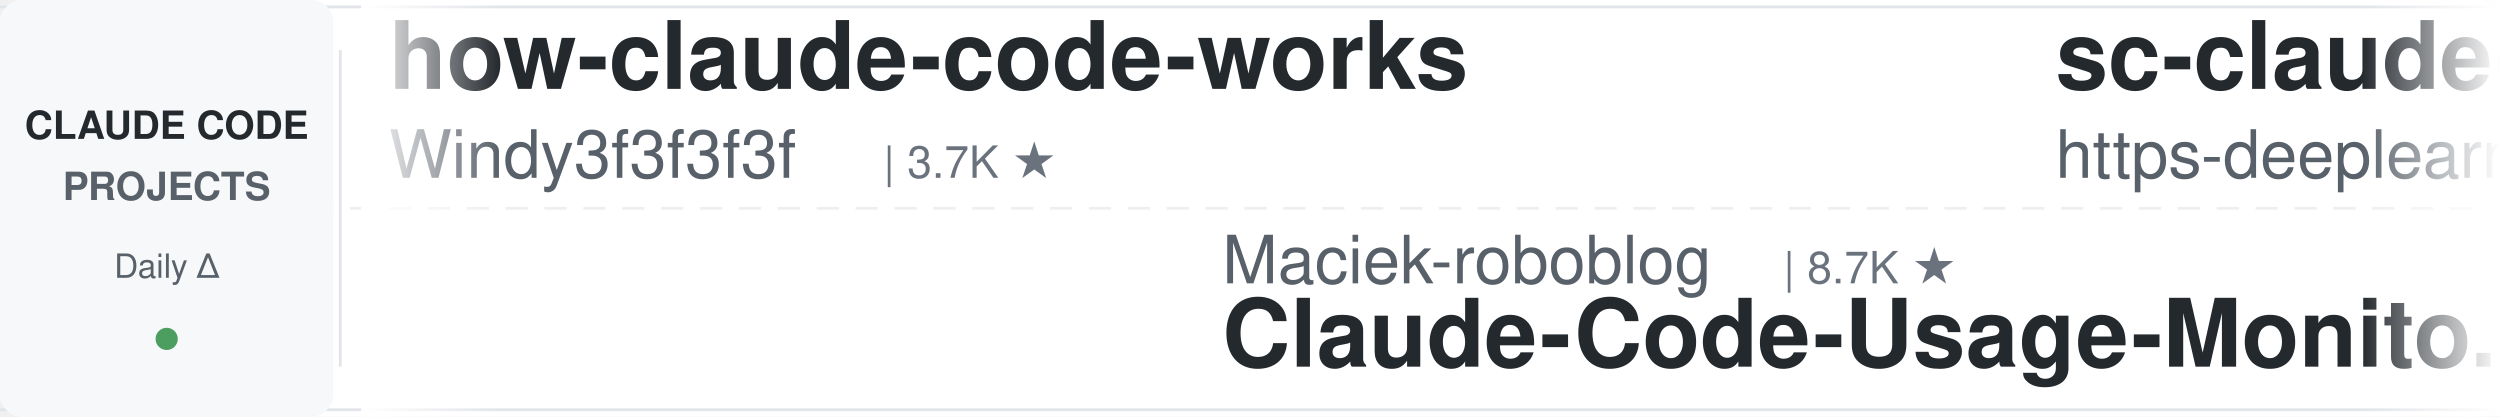
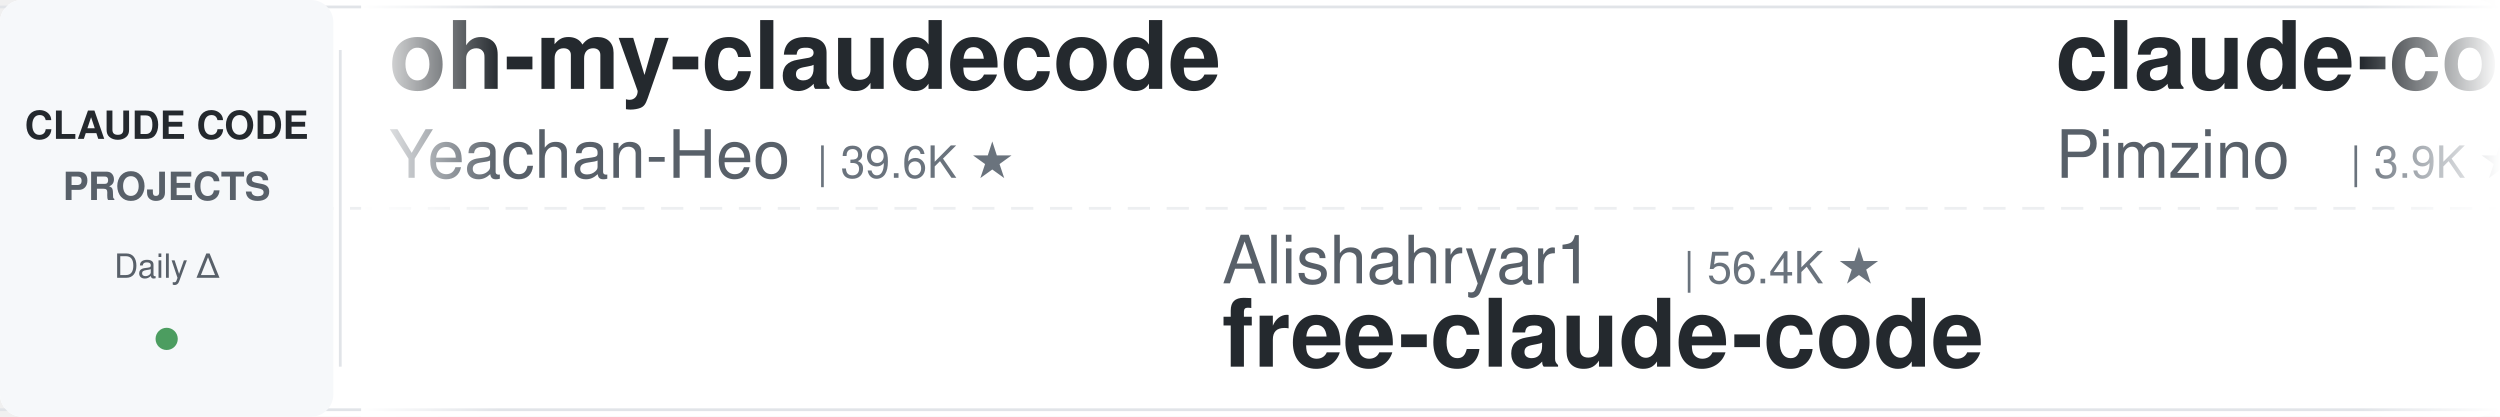
<svg xmlns="http://www.w3.org/2000/svg" width="900" height="150">
  <defs>
    <linearGradient id="leftFade" x1="0%" y1="0%" x2="100%" y2="0%">
      <stop offset="0%" style="stop-color:#ffffff;stop-opacity:1" />
      <stop offset="100%" style="stop-color:#ffffff;stop-opacity:0" />
    </linearGradient>
    <linearGradient id="rightFade" x1="0%" y1="0%" x2="100%" y2="0%">
      <stop offset="0%" style="stop-color:#ffffff;stop-opacity:0" />
      <stop offset="100%" style="stop-color:#ffffff;stop-opacity:1" />
    </linearGradient>
  </defs>
  <rect width="900" height="150" fill="#ffffff" rx="8" />
  <rect x="0" y="2" width="900" height="1" fill="#e1e4e8" />
  <rect x="0" y="147" width="900" height="1" fill="#e1e4e8" />
  <line x1="0" y1="75" x2="900" y2="75" stroke="#e1e4e8" stroke-width="1" stroke-dasharray="8 6" opacity="0.6" />
  <rect x="0" y="0" width="120" height="150" fill="#f6f8fa" rx="8" />
  <text x="60" y="50" font-family="-apple-system, BlinkMacSystemFont, 'Segoe UI', Helvetica, Arial, sans-serif" font-size="14" font-weight="600" fill="#24292e" text-anchor="middle">CLAUDE CODE</text>
  <text x="60" y="72" font-family="-apple-system, BlinkMacSystemFont, 'Segoe UI', Helvetica, Arial, sans-serif" font-size="14" font-weight="600" fill="#586069" text-anchor="middle">PROJECTS</text>
  <text x="60" y="100" font-family="-apple-system, BlinkMacSystemFont, 'Segoe UI', Helvetica, Arial, sans-serif" font-size="12" font-weight="500" fill="#586069" text-anchor="middle">Daily Δ</text>
  <circle cx="60" cy="122" r="4" fill="#22863a" opacity="0.8" />
  <rect x="122" y="18" width="1" height="114" fill="#e1e4e8" />
  <clipPath id="tickerClip">
    <rect x="130" y="0" width="770" height="150" />
  </clipPath>
  <g clip-path="url(#tickerClip)">
    <g id="tickerItems">
      <animateTransform attributeName="transform" attributeType="XML" type="translate" from="0 0" to="-3000 0" dur="54s" repeatCount="indefinite" />
      <g transform="translate(0, 0)">
-         <text x="140" y="32" font-family="-apple-system, BlinkMacSystemFont, 'Segoe UI', Helvetica, Arial, sans-serif" font-size="34" font-weight="600" fill="#24292e">how-claude-code-works</text>
-         <text x="140" y="64" font-family="-apple-system, BlinkMacSystemFont, 'Segoe UI', Helvetica, Arial, sans-serif" font-size="24" font-weight="400" fill="#586069">Windy3f3f3f3f</text>
-         <text x="318" y="64" font-family="-apple-system, BlinkMacSystemFont, 'Segoe UI', Helvetica, Arial, sans-serif" font-size="16" font-weight="500" fill="#6a737d">| 3.7K ★</text>
+         <text x="140" y="32" font-family="-apple-system, BlinkMacSystemFont, 'Segoe UI', Helvetica, Arial, sans-serif" font-size="34" font-weight="600" fill="#24292e">oh-my-claudecode</text>
+         <text x="140" y="64" font-family="-apple-system, BlinkMacSystemFont, 'Segoe UI', Helvetica, Arial, sans-serif" font-size="24" font-weight="400" fill="#586069">Yeachan-Heo</text>
+         <text x="294" y="64" font-family="-apple-system, BlinkMacSystemFont, 'Segoe UI', Helvetica, Arial, sans-serif" font-size="16" font-weight="500" fill="#6a737d">| 39.6K ★</text>
      </g>
      <g transform="translate(300, 0)">
+         <text x="140" y="102" font-family="-apple-system, BlinkMacSystemFont, 'Segoe UI', Helvetica, Arial, sans-serif" font-size="24" font-weight="400" fill="#586069">Alishahryar1</text>
+         <text x="306" y="102" font-family="-apple-system, BlinkMacSystemFont, 'Segoe UI', Helvetica, Arial, sans-serif" font-size="16" font-weight="500" fill="#6a737d">| 56.4K ★</text>
+         <text x="140" y="132" font-family="-apple-system, BlinkMacSystemFont, 'Segoe UI', Helvetica, Arial, sans-serif" font-size="34" font-weight="600" fill="#24292e">free-claude-code</text>
+       </g>
+       <g transform="translate(600, 0)">
+         <text x="140" y="32" font-family="-apple-system, BlinkMacSystemFont, 'Segoe UI', Helvetica, Arial, sans-serif" font-size="34" font-weight="600" fill="#24292e">claude-code-spec-workflo...</text>
+         <text x="140" y="64" font-family="-apple-system, BlinkMacSystemFont, 'Segoe UI', Helvetica, Arial, sans-serif" font-size="24" font-weight="400" fill="#586069">Pimzino</text>
+         <text x="246" y="64" font-family="-apple-system, BlinkMacSystemFont, 'Segoe UI', Helvetica, Arial, sans-serif" font-size="16" font-weight="500" fill="#6a737d">| 3.9K ★</text>
+       </g>
+       <g transform="translate(900, 0)">
+         <text x="140" y="102" font-family="-apple-system, BlinkMacSystemFont, 'Segoe UI', Helvetica, Arial, sans-serif" font-size="24" font-weight="400" fill="#586069">fuergaosi233</text>
+         <text x="306" y="102" font-family="-apple-system, BlinkMacSystemFont, 'Segoe UI', Helvetica, Arial, sans-serif" font-size="16" font-weight="500" fill="#6a737d">| 2.8K ★</text>
+         <text x="140" y="132" font-family="-apple-system, BlinkMacSystemFont, 'Segoe UI', Helvetica, Arial, sans-serif" font-size="34" font-weight="600" fill="#24292e">claude-code-proxy</text>
+       </g>
+       <g transform="translate(1200, 0)">
+         <text x="140" y="32" font-family="-apple-system, BlinkMacSystemFont, 'Segoe UI', Helvetica, Arial, sans-serif" font-size="34" font-weight="600" fill="#24292e">claude-code-local</text>
+         <text x="140" y="64" font-family="-apple-system, BlinkMacSystemFont, 'Segoe UI', Helvetica, Arial, sans-serif" font-size="24" font-weight="400" fill="#586069">nicedreamzapp</text>
+         <text x="318" y="64" font-family="-apple-system, BlinkMacSystemFont, 'Segoe UI', Helvetica, Arial, sans-serif" font-size="16" font-weight="500" fill="#6a737d">| 3.3K ★</text>
+       </g>
+       <g transform="translate(1500, 0)">
+         <text x="140" y="102" font-family="-apple-system, BlinkMacSystemFont, 'Segoe UI', Helvetica, Arial, sans-serif" font-size="24" font-weight="400" fill="#586069">Donchitos</text>
+         <text x="270" y="102" font-family="-apple-system, BlinkMacSystemFont, 'Segoe UI', Helvetica, Arial, sans-serif" font-size="16" font-weight="500" fill="#6a737d">| 25.7K ★</text>
+         <text x="140" y="132" font-family="-apple-system, BlinkMacSystemFont, 'Segoe UI', Helvetica, Arial, sans-serif" font-size="34" font-weight="600" fill="#24292e">Claude-Code-Game-Studios</text>
+       </g>
+       <g transform="translate(1800, 0)">
+         <text x="140" y="32" font-family="-apple-system, BlinkMacSystemFont, 'Segoe UI', Helvetica, Arial, sans-serif" font-size="34" font-weight="600" fill="#24292e">Auto-claude-code-researc...</text>
+         <text x="140" y="64" font-family="-apple-system, BlinkMacSystemFont, 'Segoe UI', Helvetica, Arial, sans-serif" font-size="24" font-weight="400" fill="#586069">wanshuiyin</text>
+         <text x="282" y="64" font-family="-apple-system, BlinkMacSystemFont, 'Segoe UI', Helvetica, Arial, sans-serif" font-size="16" font-weight="500" fill="#6a737d">| 16.9K ★</text>
+       </g>
+       <g transform="translate(2100, 0)">
        <text x="140" y="102" font-family="-apple-system, BlinkMacSystemFont, 'Segoe UI', Helvetica, Arial, sans-serif" font-size="24" font-weight="400" fill="#586069">Maciek-roboblog</text>
        <text x="342" y="102" font-family="-apple-system, BlinkMacSystemFont, 'Segoe UI', Helvetica, Arial, sans-serif" font-size="16" font-weight="500" fill="#6a737d">| 8.7K ★</text>
        <text x="140" y="132" font-family="-apple-system, BlinkMacSystemFont, 'Segoe UI', Helvetica, Arial, sans-serif" font-size="34" font-weight="600" fill="#24292e">Claude-Code-Usage-Monito...</text>
      </g>
-       <g transform="translate(600, 0)">
-         <text x="140" y="32" font-family="-apple-system, BlinkMacSystemFont, 'Segoe UI', Helvetica, Arial, sans-serif" font-size="34" font-weight="600" fill="#24292e">sc-claude-code-files</text>
-         <text x="140" y="64" font-family="-apple-system, BlinkMacSystemFont, 'Segoe UI', Helvetica, Arial, sans-serif" font-size="24" font-weight="400" fill="#586069">https-deeplearning-ai</text>
-         <text x="414" y="64" font-family="-apple-system, BlinkMacSystemFont, 'Segoe UI', Helvetica, Arial, sans-serif" font-size="16" font-weight="500" fill="#6a737d">| 554 ★</text>
-       </g>
-       <g transform="translate(900, 0)">
-         <text x="140" y="102" font-family="-apple-system, BlinkMacSystemFont, 'Segoe UI', Helvetica, Arial, sans-serif" font-size="24" font-weight="400" fill="#586069">daymade</text>
-         <text x="246" y="102" font-family="-apple-system, BlinkMacSystemFont, 'Segoe UI', Helvetica, Arial, sans-serif" font-size="16" font-weight="500" fill="#6a737d">| 1.4K ★</text>
-         <text x="140" y="132" font-family="-apple-system, BlinkMacSystemFont, 'Segoe UI', Helvetica, Arial, sans-serif" font-size="34" font-weight="600" fill="#24292e">claude-code-skills</text>
-       </g>
-       <g transform="translate(1200, 0)">
-         <text x="140" y="32" font-family="-apple-system, BlinkMacSystemFont, 'Segoe UI', Helvetica, Arial, sans-serif" font-size="34" font-weight="600" fill="#24292e">claude-code-source</text>
-         <text x="140" y="64" font-family="-apple-system, BlinkMacSystemFont, 'Segoe UI', Helvetica, Arial, sans-serif" font-size="24" font-weight="400" fill="#586069">JrCx7scC</text>
-         <text x="258" y="64" font-family="-apple-system, BlinkMacSystemFont, 'Segoe UI', Helvetica, Arial, sans-serif" font-size="16" font-weight="500" fill="#6a737d">| 376 ★</text>
-       </g>
-       <g transform="translate(1500, 0)">
-         <text x="140" y="102" font-family="-apple-system, BlinkMacSystemFont, 'Segoe UI', Helvetica, Arial, sans-serif" font-size="24" font-weight="400" fill="#586069">OneRedOak</text>
-         <text x="270" y="102" font-family="-apple-system, BlinkMacSystemFont, 'Segoe UI', Helvetica, Arial, sans-serif" font-size="16" font-weight="500" fill="#6a737d">| 3.9K ★</text>
-         <text x="140" y="132" font-family="-apple-system, BlinkMacSystemFont, 'Segoe UI', Helvetica, Arial, sans-serif" font-size="34" font-weight="600" fill="#24292e">claude-code-workflows</text>
-       </g>
-       <g transform="translate(1800, 0)">
-         <text x="140" y="32" font-family="-apple-system, BlinkMacSystemFont, 'Segoe UI', Helvetica, Arial, sans-serif" font-size="34" font-weight="600" fill="#24292e">claude-code-source</text>
-         <text x="140" y="64" font-family="-apple-system, BlinkMacSystemFont, 'Segoe UI', Helvetica, Arial, sans-serif" font-size="24" font-weight="400" fill="#586069">AprilNEA</text>
-         <text x="258" y="64" font-family="-apple-system, BlinkMacSystemFont, 'Segoe UI', Helvetica, Arial, sans-serif" font-size="16" font-weight="500" fill="#6a737d">| 393 ★</text>
-       </g>
-       <g transform="translate(2100, 0)">
-         <text x="140" y="102" font-family="-apple-system, BlinkMacSystemFont, 'Segoe UI', Helvetica, Arial, sans-serif" font-size="24" font-weight="400" fill="#586069">disler</text>
-         <text x="234" y="102" font-family="-apple-system, BlinkMacSystemFont, 'Segoe UI', Helvetica, Arial, sans-serif" font-size="16" font-weight="500" fill="#6a737d">| 1.7K ★</text>
-         <text x="140" y="132" font-family="-apple-system, BlinkMacSystemFont, 'Segoe UI', Helvetica, Arial, sans-serif" font-size="34" font-weight="600" fill="#24292e">pi-vs-claude-code</text>
-       </g>
      <g transform="translate(2400, 0)">
-         <text x="140" y="32" font-family="-apple-system, BlinkMacSystemFont, 'Segoe UI', Helvetica, Arial, sans-serif" font-size="34" font-weight="600" fill="#24292e">claude-code-guide</text>
-         <text x="140" y="64" font-family="-apple-system, BlinkMacSystemFont, 'Segoe UI', Helvetica, Arial, sans-serif" font-size="24" font-weight="400" fill="#586069">zebbern</text>
-         <text x="246" y="64" font-family="-apple-system, BlinkMacSystemFont, 'Segoe UI', Helvetica, Arial, sans-serif" font-size="16" font-weight="500" fill="#6a737d">| 4.6K ★</text>
+         <text x="140" y="32" font-family="-apple-system, BlinkMacSystemFont, 'Segoe UI', Helvetica, Arial, sans-serif" font-size="34" font-weight="600" fill="#24292e">claude-code-engineering</text>
+         <text x="140" y="64" font-family="-apple-system, BlinkMacSystemFont, 'Segoe UI', Helvetica, Arial, sans-serif" font-size="24" font-weight="400" fill="#586069">huangjia2019</text>
+         <text x="306" y="64" font-family="-apple-system, BlinkMacSystemFont, 'Segoe UI', Helvetica, Arial, sans-serif" font-size="16" font-weight="500" fill="#6a737d">| 1.1K ★</text>
      </g>
      <g transform="translate(2700, 0)">
-         <text x="140" y="102" font-family="-apple-system, BlinkMacSystemFont, 'Segoe UI', Helvetica, Arial, sans-serif" font-size="24" font-weight="400" fill="#586069">wanshuiyin</text>
-         <text x="282" y="102" font-family="-apple-system, BlinkMacSystemFont, 'Segoe UI', Helvetica, Arial, sans-serif" font-size="16" font-weight="500" fill="#6a737d">| 16.9K ★</text>
-         <text x="140" y="132" font-family="-apple-system, BlinkMacSystemFont, 'Segoe UI', Helvetica, Arial, sans-serif" font-size="34" font-weight="600" fill="#24292e">Auto-claude-code-researc...</text>
+         <text x="140" y="102" font-family="-apple-system, BlinkMacSystemFont, 'Segoe UI', Helvetica, Arial, sans-serif" font-size="24" font-weight="400" fill="#586069">anthropics</text>
+         <text x="282" y="102" font-family="-apple-system, BlinkMacSystemFont, 'Segoe UI', Helvetica, Arial, sans-serif" font-size="16" font-weight="500" fill="#6a737d">| 179.5K ★</text>
+         <text x="140" y="132" font-family="-apple-system, BlinkMacSystemFont, 'Segoe UI', Helvetica, Arial, sans-serif" font-size="34" font-weight="600" fill="#24292e">skills</text>
      </g>
      <g transform="translate(3000, 0)">
-         <text x="140" y="32" font-family="-apple-system, BlinkMacSystemFont, 'Segoe UI', Helvetica, Arial, sans-serif" font-size="34" font-weight="600" fill="#24292e">how-claude-code-works</text>
-         <text x="140" y="64" font-family="-apple-system, BlinkMacSystemFont, 'Segoe UI', Helvetica, Arial, sans-serif" font-size="24" font-weight="400" fill="#586069">Windy3f3f3f3f</text>
-         <text x="318" y="64" font-family="-apple-system, BlinkMacSystemFont, 'Segoe UI', Helvetica, Arial, sans-serif" font-size="16" font-weight="500" fill="#6a737d">| 3.7K ★</text>
+         <text x="140" y="32" font-family="-apple-system, BlinkMacSystemFont, 'Segoe UI', Helvetica, Arial, sans-serif" font-size="34" font-weight="600" fill="#24292e">oh-my-claudecode</text>
+         <text x="140" y="64" font-family="-apple-system, BlinkMacSystemFont, 'Segoe UI', Helvetica, Arial, sans-serif" font-size="24" font-weight="400" fill="#586069">Yeachan-Heo</text>
+         <text x="294" y="64" font-family="-apple-system, BlinkMacSystemFont, 'Segoe UI', Helvetica, Arial, sans-serif" font-size="16" font-weight="500" fill="#6a737d">| 39.6K ★</text>
      </g>
      <g transform="translate(3300, 0)">
-         <text x="140" y="102" font-family="-apple-system, BlinkMacSystemFont, 'Segoe UI', Helvetica, Arial, sans-serif" font-size="24" font-weight="400" fill="#586069">Maciek-roboblog</text>
-         <text x="342" y="102" font-family="-apple-system, BlinkMacSystemFont, 'Segoe UI', Helvetica, Arial, sans-serif" font-size="16" font-weight="500" fill="#6a737d">| 8.7K ★</text>
-         <text x="140" y="132" font-family="-apple-system, BlinkMacSystemFont, 'Segoe UI', Helvetica, Arial, sans-serif" font-size="34" font-weight="600" fill="#24292e">Claude-Code-Usage-Monito...</text>
+         <text x="140" y="102" font-family="-apple-system, BlinkMacSystemFont, 'Segoe UI', Helvetica, Arial, sans-serif" font-size="24" font-weight="400" fill="#586069">Alishahryar1</text>
+         <text x="306" y="102" font-family="-apple-system, BlinkMacSystemFont, 'Segoe UI', Helvetica, Arial, sans-serif" font-size="16" font-weight="500" fill="#6a737d">| 56.4K ★</text>
+         <text x="140" y="132" font-family="-apple-system, BlinkMacSystemFont, 'Segoe UI', Helvetica, Arial, sans-serif" font-size="34" font-weight="600" fill="#24292e">free-claude-code</text>
      </g>
      <g transform="translate(3600, 0)">
-         <text x="140" y="32" font-family="-apple-system, BlinkMacSystemFont, 'Segoe UI', Helvetica, Arial, sans-serif" font-size="34" font-weight="600" fill="#24292e">sc-claude-code-files</text>
-         <text x="140" y="64" font-family="-apple-system, BlinkMacSystemFont, 'Segoe UI', Helvetica, Arial, sans-serif" font-size="24" font-weight="400" fill="#586069">https-deeplearning-ai</text>
-         <text x="414" y="64" font-family="-apple-system, BlinkMacSystemFont, 'Segoe UI', Helvetica, Arial, sans-serif" font-size="16" font-weight="500" fill="#6a737d">| 554 ★</text>
+         <text x="140" y="32" font-family="-apple-system, BlinkMacSystemFont, 'Segoe UI', Helvetica, Arial, sans-serif" font-size="34" font-weight="600" fill="#24292e">claude-code-spec-workflo...</text>
+         <text x="140" y="64" font-family="-apple-system, BlinkMacSystemFont, 'Segoe UI', Helvetica, Arial, sans-serif" font-size="24" font-weight="400" fill="#586069">Pimzino</text>
+         <text x="246" y="64" font-family="-apple-system, BlinkMacSystemFont, 'Segoe UI', Helvetica, Arial, sans-serif" font-size="16" font-weight="500" fill="#6a737d">| 3.9K ★</text>
      </g>
      <g transform="translate(3900, 0)">
-         <text x="140" y="102" font-family="-apple-system, BlinkMacSystemFont, 'Segoe UI', Helvetica, Arial, sans-serif" font-size="24" font-weight="400" fill="#586069">daymade</text>
-         <text x="246" y="102" font-family="-apple-system, BlinkMacSystemFont, 'Segoe UI', Helvetica, Arial, sans-serif" font-size="16" font-weight="500" fill="#6a737d">| 1.4K ★</text>
-         <text x="140" y="132" font-family="-apple-system, BlinkMacSystemFont, 'Segoe UI', Helvetica, Arial, sans-serif" font-size="34" font-weight="600" fill="#24292e">claude-code-skills</text>
+         <text x="140" y="102" font-family="-apple-system, BlinkMacSystemFont, 'Segoe UI', Helvetica, Arial, sans-serif" font-size="24" font-weight="400" fill="#586069">fuergaosi233</text>
+         <text x="306" y="102" font-family="-apple-system, BlinkMacSystemFont, 'Segoe UI', Helvetica, Arial, sans-serif" font-size="16" font-weight="500" fill="#6a737d">| 2.8K ★</text>
+         <text x="140" y="132" font-family="-apple-system, BlinkMacSystemFont, 'Segoe UI', Helvetica, Arial, sans-serif" font-size="34" font-weight="600" fill="#24292e">claude-code-proxy</text>
      </g>
    </g>
  </g>
  <rect x="130" y="0" width="50" height="150" fill="url(#leftFade)" />
  <rect x="850" y="0" width="50" height="150" fill="url(#rightFade)" />
</svg>
